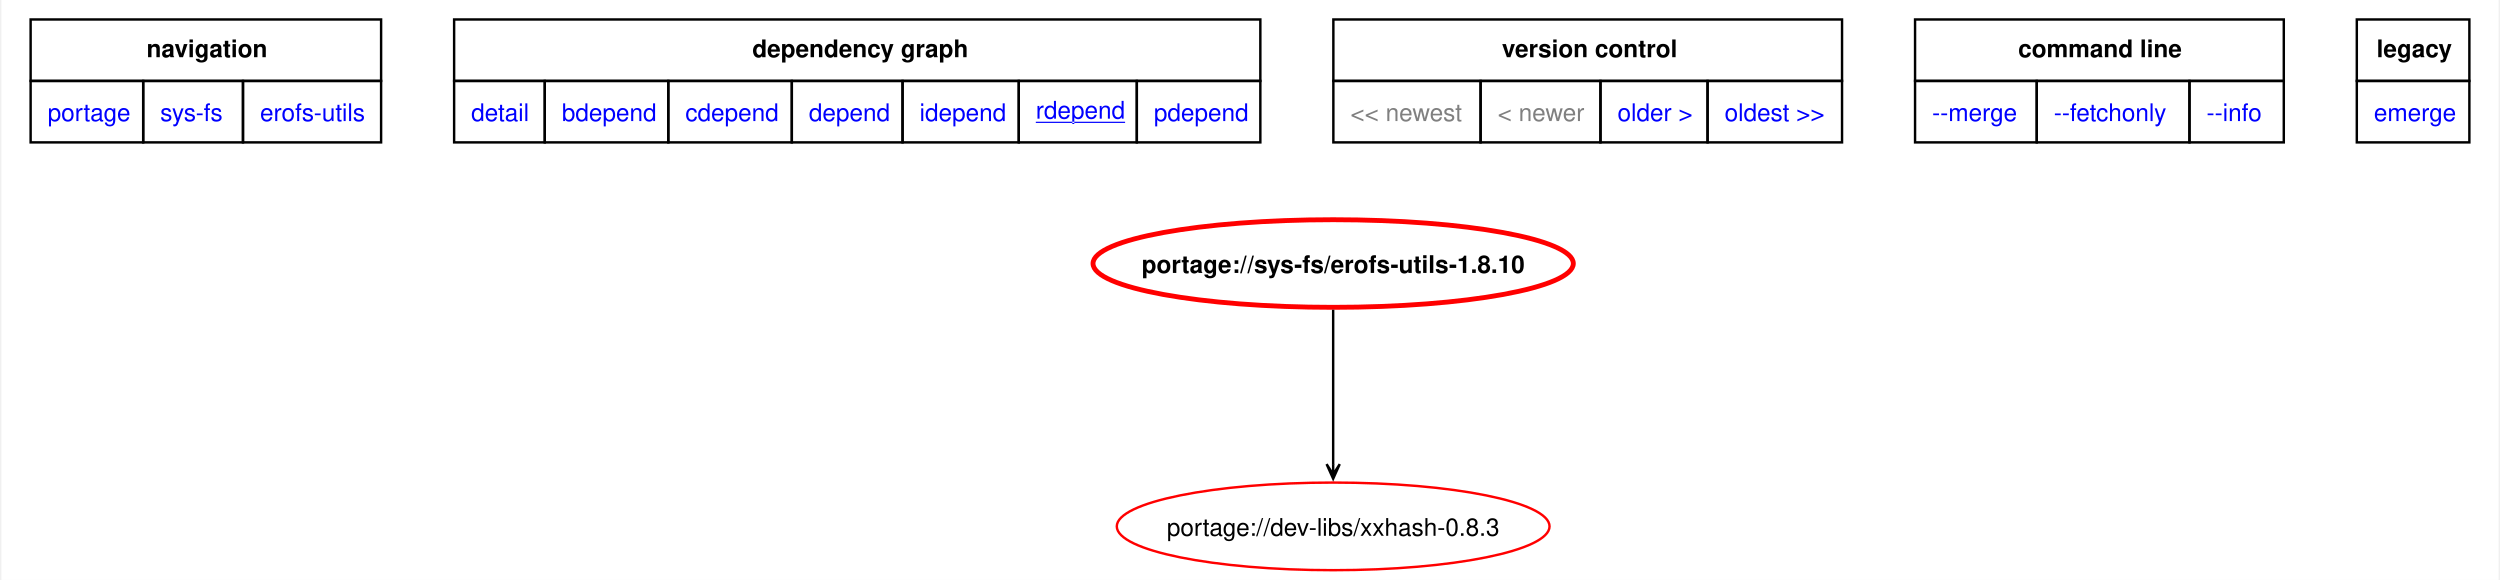
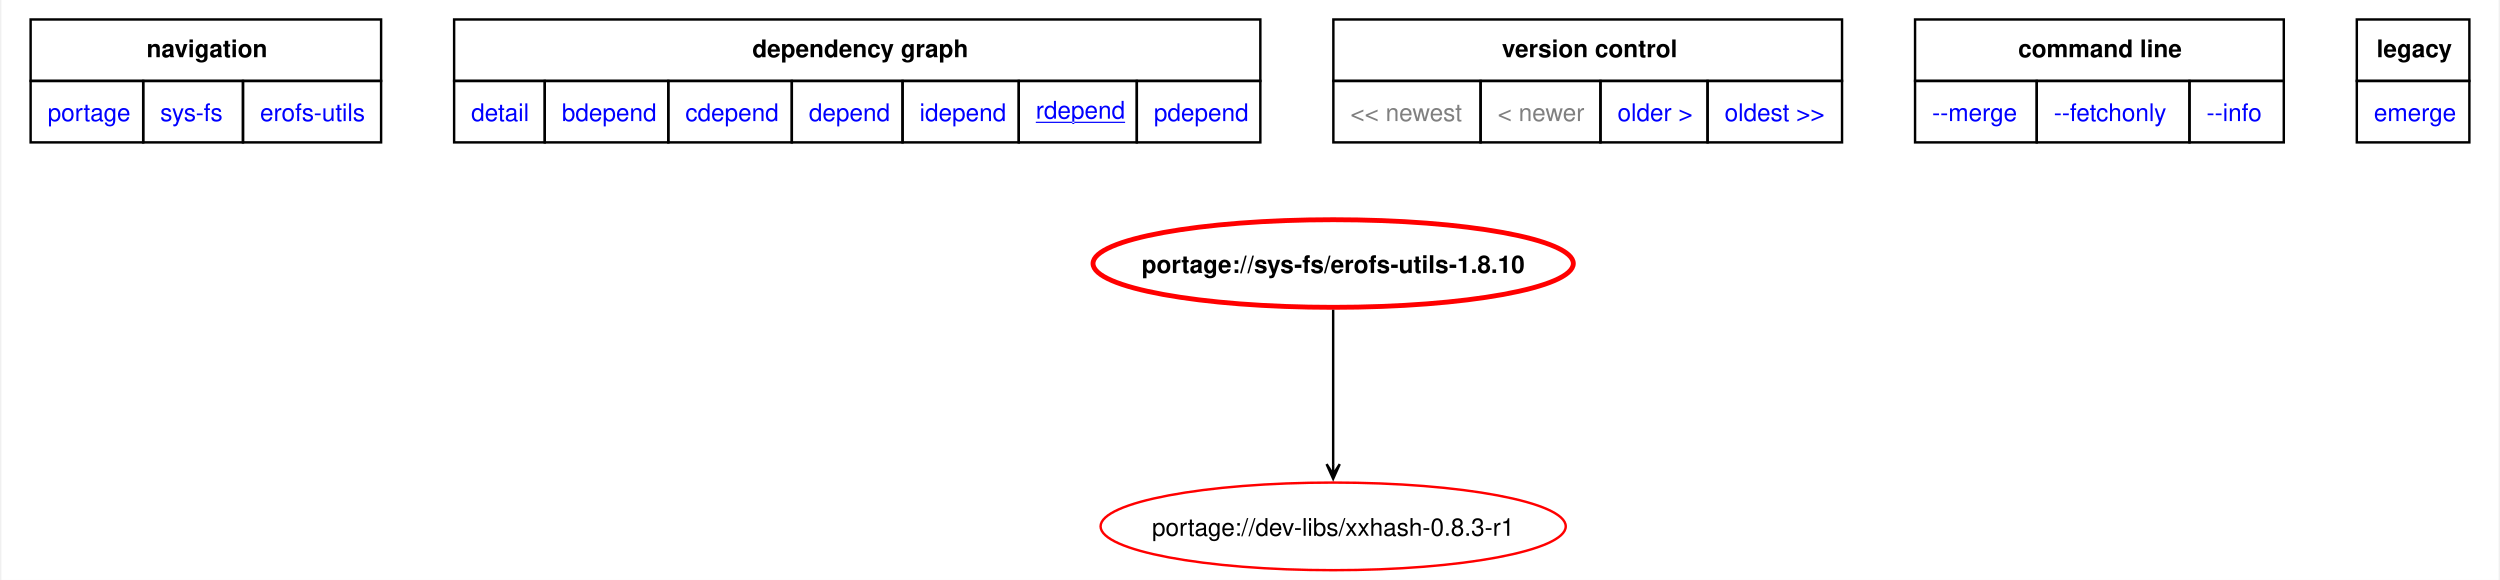
<svg xmlns="http://www.w3.org/2000/svg" xmlns:xlink="http://www.w3.org/1999/xlink" width="1026pt" height="238pt" viewBox="0.00 0.00 1026.00 238.27">
  <g id="graph0" class="graph" transform="scale(1 1) rotate(0) translate(4 234.27)">
    <polygon fill="white" stroke="none" points="-4,4 -4,-234.27 1022,-234.27 1022,4 -4,4" />
    <polygon fill="none" stroke="black" points="8,-201.02 8,-226.27 152,-226.27 152,-201.02 8,-201.02" />
    <text text-anchor="start" x="55.62" y="-210.77" font-family="Helvetica,sans-Serif" font-weight="bold" font-size="10.00">navigation</text>
    <polygon fill="none" stroke="black" points="182,-201.02 182,-226.27 513.25,-226.27 513.25,-201.02 182,-201.02" />
    <text text-anchor="start" x="304.5" y="-210.77" font-family="Helvetica,sans-Serif" font-weight="bold" font-size="10.00">dependency graph</text>
    <polygon fill="none" stroke="black" points="543.25,-201.02 543.25,-226.27 752.25,-226.27 752.25,-201.02 543.25,-201.02" />
    <text text-anchor="start" x="612.5" y="-210.77" font-family="Helvetica,sans-Serif" font-weight="bold" font-size="10.00">version control</text>
    <polygon fill="none" stroke="black" points="782.25,-201.02 782.25,-226.27 933.75,-226.27 933.75,-201.02 782.25,-201.02" />
    <text text-anchor="start" x="824.62" y="-210.77" font-family="Helvetica,sans-Serif" font-weight="bold" font-size="10.00">command line</text>
    <polygon fill="none" stroke="black" points="963.75,-201.02 963.75,-226.27 1010,-226.27 1010,-201.02 963.75,-201.02" />
    <text text-anchor="start" x="971.88" y="-210.77" font-family="Helvetica,sans-Serif" font-weight="bold" font-size="10.00">legacy</text>
    <g id="a_graph0_0">
      <a xlink:href="../index.html" xlink:title="repository">
        <polygon fill="none" stroke="black" points="8,-175.77 8,-201.02 54.25,-201.02 54.25,-175.77 8,-175.77" />
        <text text-anchor="start" x="15" y="-184.52" font-family="Helvetica,sans-Serif" font-size="10.00" fill="blue">portage</text>
      </a>
    </g>
    <g id="a_graph0_1">
      <a xlink:href="./index.html" xlink:title="repository">
        <polygon fill="none" stroke="black" points="54.25,-175.77 54.25,-201.02 95.25,-201.02 95.25,-175.77 54.25,-175.77" />
        <text text-anchor="start" x="61.25" y="-184.52" font-family="Helvetica,sans-Serif" font-size="10.00" fill="blue">sys-fs</text>
      </a>
    </g>
    <g id="a_graph0_2">
      <a xlink:href="./erofs-utils.html" xlink:title="repository">
        <polygon fill="none" stroke="black" points="95.25,-175.77 95.25,-201.02 152,-201.02 152,-175.77 95.25,-175.77" />
        <text text-anchor="start" x="102.25" y="-184.52" font-family="Helvetica,sans-Serif" font-size="10.00" fill="blue">erofs-utils</text>
      </a>
    </g>
    <g id="a_graph0_3">
      <a xlink:href="../sys-fs/erofs-utils-1.8.10.svg" xlink:title="portage://sys-fs/erofs-utils-1.8.10">
        <polygon fill="none" stroke="black" points="182,-175.77 182,-201.02 219.25,-201.02 219.25,-175.77 182,-175.77" />
        <text text-anchor="start" x="189" y="-184.52" font-family="Helvetica,sans-Serif" font-size="10.00" fill="blue">detail</text>
      </a>
    </g>
    <g id="a_graph0_4">
      <a xlink:href="../sys-fs/erofs-utils-1.8.10-bdepend.svg" xlink:title="portage://sys-fs/erofs-utils-1.8.10">
        <polygon fill="none" stroke="black" points="219.25,-175.77 219.25,-201.02 270,-201.02 270,-175.77 219.25,-175.77" />
        <text text-anchor="start" x="226.25" y="-184.52" font-family="Helvetica,sans-Serif" font-size="10.00" fill="blue">bdepend</text>
      </a>
    </g>
    <g id="a_graph0_5">
      <a xlink:href="../sys-fs/erofs-utils-1.8.10-cdepend.svg" xlink:title="portage://sys-fs/erofs-utils-1.8.10">
        <polygon fill="none" stroke="black" points="270,-175.77 270,-201.02 320.75,-201.02 320.75,-175.77 270,-175.77" />
        <text text-anchor="start" x="277" y="-184.52" font-family="Helvetica,sans-Serif" font-size="10.00" fill="blue">cdepend</text>
      </a>
    </g>
    <g id="a_graph0_6">
      <a xlink:href="../sys-fs/erofs-utils-1.8.10-depend.svg" xlink:title="portage://sys-fs/erofs-utils-1.8.10">
        <polygon fill="none" stroke="black" points="320.75,-175.77 320.75,-201.02 366.25,-201.02 366.25,-175.77 320.75,-175.77" />
        <text text-anchor="start" x="327.75" y="-184.52" font-family="Helvetica,sans-Serif" font-size="10.00" fill="blue">depend</text>
      </a>
    </g>
    <g id="a_graph0_7">
      <a xlink:href="../sys-fs/erofs-utils-1.8.10-idepend.svg" xlink:title="portage://sys-fs/erofs-utils-1.8.10">
        <polygon fill="none" stroke="black" points="366.25,-175.77 366.25,-201.02 414,-201.02 414,-175.77 366.25,-175.77" />
        <text text-anchor="start" x="373.25" y="-184.52" font-family="Helvetica,sans-Serif" font-size="10.00" fill="blue">idepend</text>
      </a>
    </g>
    <g id="a_graph0_8">
      <a xlink:href="../sys-fs/erofs-utils-1.8.10-rdepend.svg" xlink:title="portage://sys-fs/erofs-utils-1.8.10">
        <polygon fill="none" stroke="black" points="414,-175.77 414,-201.02 462.5,-201.02 462.5,-175.77 414,-175.77" />
        <text text-anchor="start" x="421" y="-185.52" font-family="Helvetica,sans-Serif" text-decoration="underline" font-size="10.00" fill="blue">rdepend</text>
      </a>
    </g>
    <g id="a_graph0_9">
      <a xlink:href="../sys-fs/erofs-utils-1.8.10-pdepend.svg" xlink:title="portage://sys-fs/erofs-utils-1.8.10">
        <polygon fill="none" stroke="black" points="462.5,-175.77 462.5,-201.02 513.25,-201.02 513.25,-175.77 462.5,-175.77" />
        <text text-anchor="start" x="469.5" y="-184.52" font-family="Helvetica,sans-Serif" font-size="10.00" fill="blue">pdepend</text>
      </a>
    </g>
    <polygon fill="none" stroke="black" points="543.25,-175.77 543.25,-201.02 603.75,-201.02 603.75,-175.77 543.25,-175.77" />
    <text text-anchor="start" x="550.25" y="-184.52" font-family="Helvetica,sans-Serif" font-size="10.00" fill="gray">&lt;&lt; newest</text>
    <polygon fill="none" stroke="black" points="603.75,-175.77 603.75,-201.02 653,-201.02 653,-175.77 603.75,-175.77" />
    <text text-anchor="start" x="610.75" y="-184.52" font-family="Helvetica,sans-Serif" font-size="10.00" fill="gray">&lt; newer</text>
    <g id="a_graph0_10">
      <a xlink:href="../sys-fs/erofs-utils-1.8.4-rdepend.svg" xlink:title="portage://sys-fs/erofs-utils-1.8.4">
        <polygon fill="none" stroke="black" points="653,-175.77 653,-201.02 697,-201.02 697,-175.77 653,-175.77" />
        <text text-anchor="start" x="660" y="-184.52" font-family="Helvetica,sans-Serif" font-size="10.00" fill="blue">older &gt;</text>
      </a>
    </g>
    <g id="a_graph0_11">
      <a xlink:href="../sys-fs/erofs-utils-1.8.4-rdepend.svg" xlink:title="portage://sys-fs/erofs-utils-1.8.4">
        <polygon fill="none" stroke="black" points="697,-175.77 697,-201.02 752.25,-201.02 752.25,-175.77 697,-175.77" />
        <text text-anchor="start" x="704" y="-184.52" font-family="Helvetica,sans-Serif" font-size="10.00" fill="blue">oldest &gt;&gt;</text>
      </a>
    </g>
    <g id="a_graph0_12">
      <a xlink:href="../sys-fs/erofs-utils-1.8.10-merge.svg" xlink:title="portage://sys-fs/erofs-utils-1.8.10">
        <polygon fill="none" stroke="black" points="782.25,-175.77 782.25,-201.02 832.25,-201.02 832.25,-175.77 782.25,-175.77" />
        <text text-anchor="start" x="789.25" y="-184.52" font-family="Helvetica,sans-Serif" font-size="10.00" fill="blue">--merge </text>
      </a>
    </g>
    <g id="a_graph0_13">
      <a xlink:href="../sys-fs/erofs-utils-1.8.10-fetchonly.svg" xlink:title="portage://sys-fs/erofs-utils-1.8.10">
        <polygon fill="none" stroke="black" points="832.25,-175.77 832.25,-201.02 895,-201.02 895,-175.77 832.25,-175.77" />
        <text text-anchor="start" x="839.25" y="-184.52" font-family="Helvetica,sans-Serif" font-size="10.00" fill="blue">--fetchonly </text>
      </a>
    </g>
    <g id="a_graph0_14">
      <a xlink:href="../sys-fs/erofs-utils-1.8.10-info.svg" xlink:title="portage://sys-fs/erofs-utils-1.8.10">
        <polygon fill="none" stroke="black" points="895,-175.77 895,-201.02 933.75,-201.02 933.75,-175.77 895,-175.77" />
        <text text-anchor="start" x="902" y="-184.52" font-family="Helvetica,sans-Serif" font-size="10.00" fill="blue">--info </text>
      </a>
    </g>
    <g id="a_graph0_15">
      <a xlink:href="../sys-fs/erofs-utils-1.8.10-emerge.svg" xlink:title="portage://sys-fs/erofs-utils-1.8.10">
        <polygon fill="none" stroke="black" points="963.75,-175.77 963.75,-201.02 1010,-201.02 1010,-175.77 963.75,-175.77" />
        <text text-anchor="start" x="970.75" y="-184.52" font-family="Helvetica,sans-Serif" font-size="10.00" fill="blue">emerge</text>
      </a>
    </g>
    <g id="node2" class="node">
      <g id="a_node2">
        <a xlink:href="../sys-fs/erofs-utils-1.8.10-rdepend.svg" xlink:title="portage://sys-fs/erofs-utils-1.8.10">
          <ellipse fill="none" stroke="red" stroke-width="2" cx="543.17" cy="-126" rx="98.67" ry="18" />
          <text text-anchor="middle" x="543.17" y="-122.12" font-family="Helvetica,sans-Serif" font-weight="bold" font-size="10.00">portage://sys-fs/erofs-utils-1.8.10</text>
        </a>
      </g>
    </g>
    <g id="node3" class="node">
      <g id="a_node3">
-         <a xlink:href="../dev-libs/xxhash-0.8.3-rdepend.svg" xlink:title="portage://dev-libs/xxhash-0.8.3">
-           <ellipse fill="none" stroke="red" cx="543.17" cy="-18" rx="88.9" ry="18" />
-           <text text-anchor="middle" x="543.17" y="-14.12" font-family="Helvetica,sans-Serif" font-size="10.00">portage://dev-libs/xxhash-0.8.3</text>
+         <a xlink:href="../dev-libs/xxhash-0.8.3-r1-rdepend.svg" xlink:title="portage://dev-libs/xxhash-0.8.3-r1">
+           <ellipse fill="none" stroke="red" cx="543.17" cy="-18" rx="95.56" ry="18" />
+           <text text-anchor="middle" x="543.17" y="-14.12" font-family="Helvetica,sans-Serif" font-size="10.00">portage://dev-libs/xxhash-0.8.3-r1</text>
        </a>
      </g>
    </g>
    <g id="edge2" class="edge">
      <path fill="none" stroke="black" d="M543.17,-107.02C543.17,-89.53 543.17,-62.82 543.17,-43.41" />
      <polygon fill="black" stroke="black" points="543.17,-37.58 545.87,-43.58 543.17,-39.36 543.17,-43.58 543.17,-43.58 543.17,-43.58 543.17,-39.36 540.47,-43.58 543.17,-37.58" />
    </g>
  </g>
</svg>
